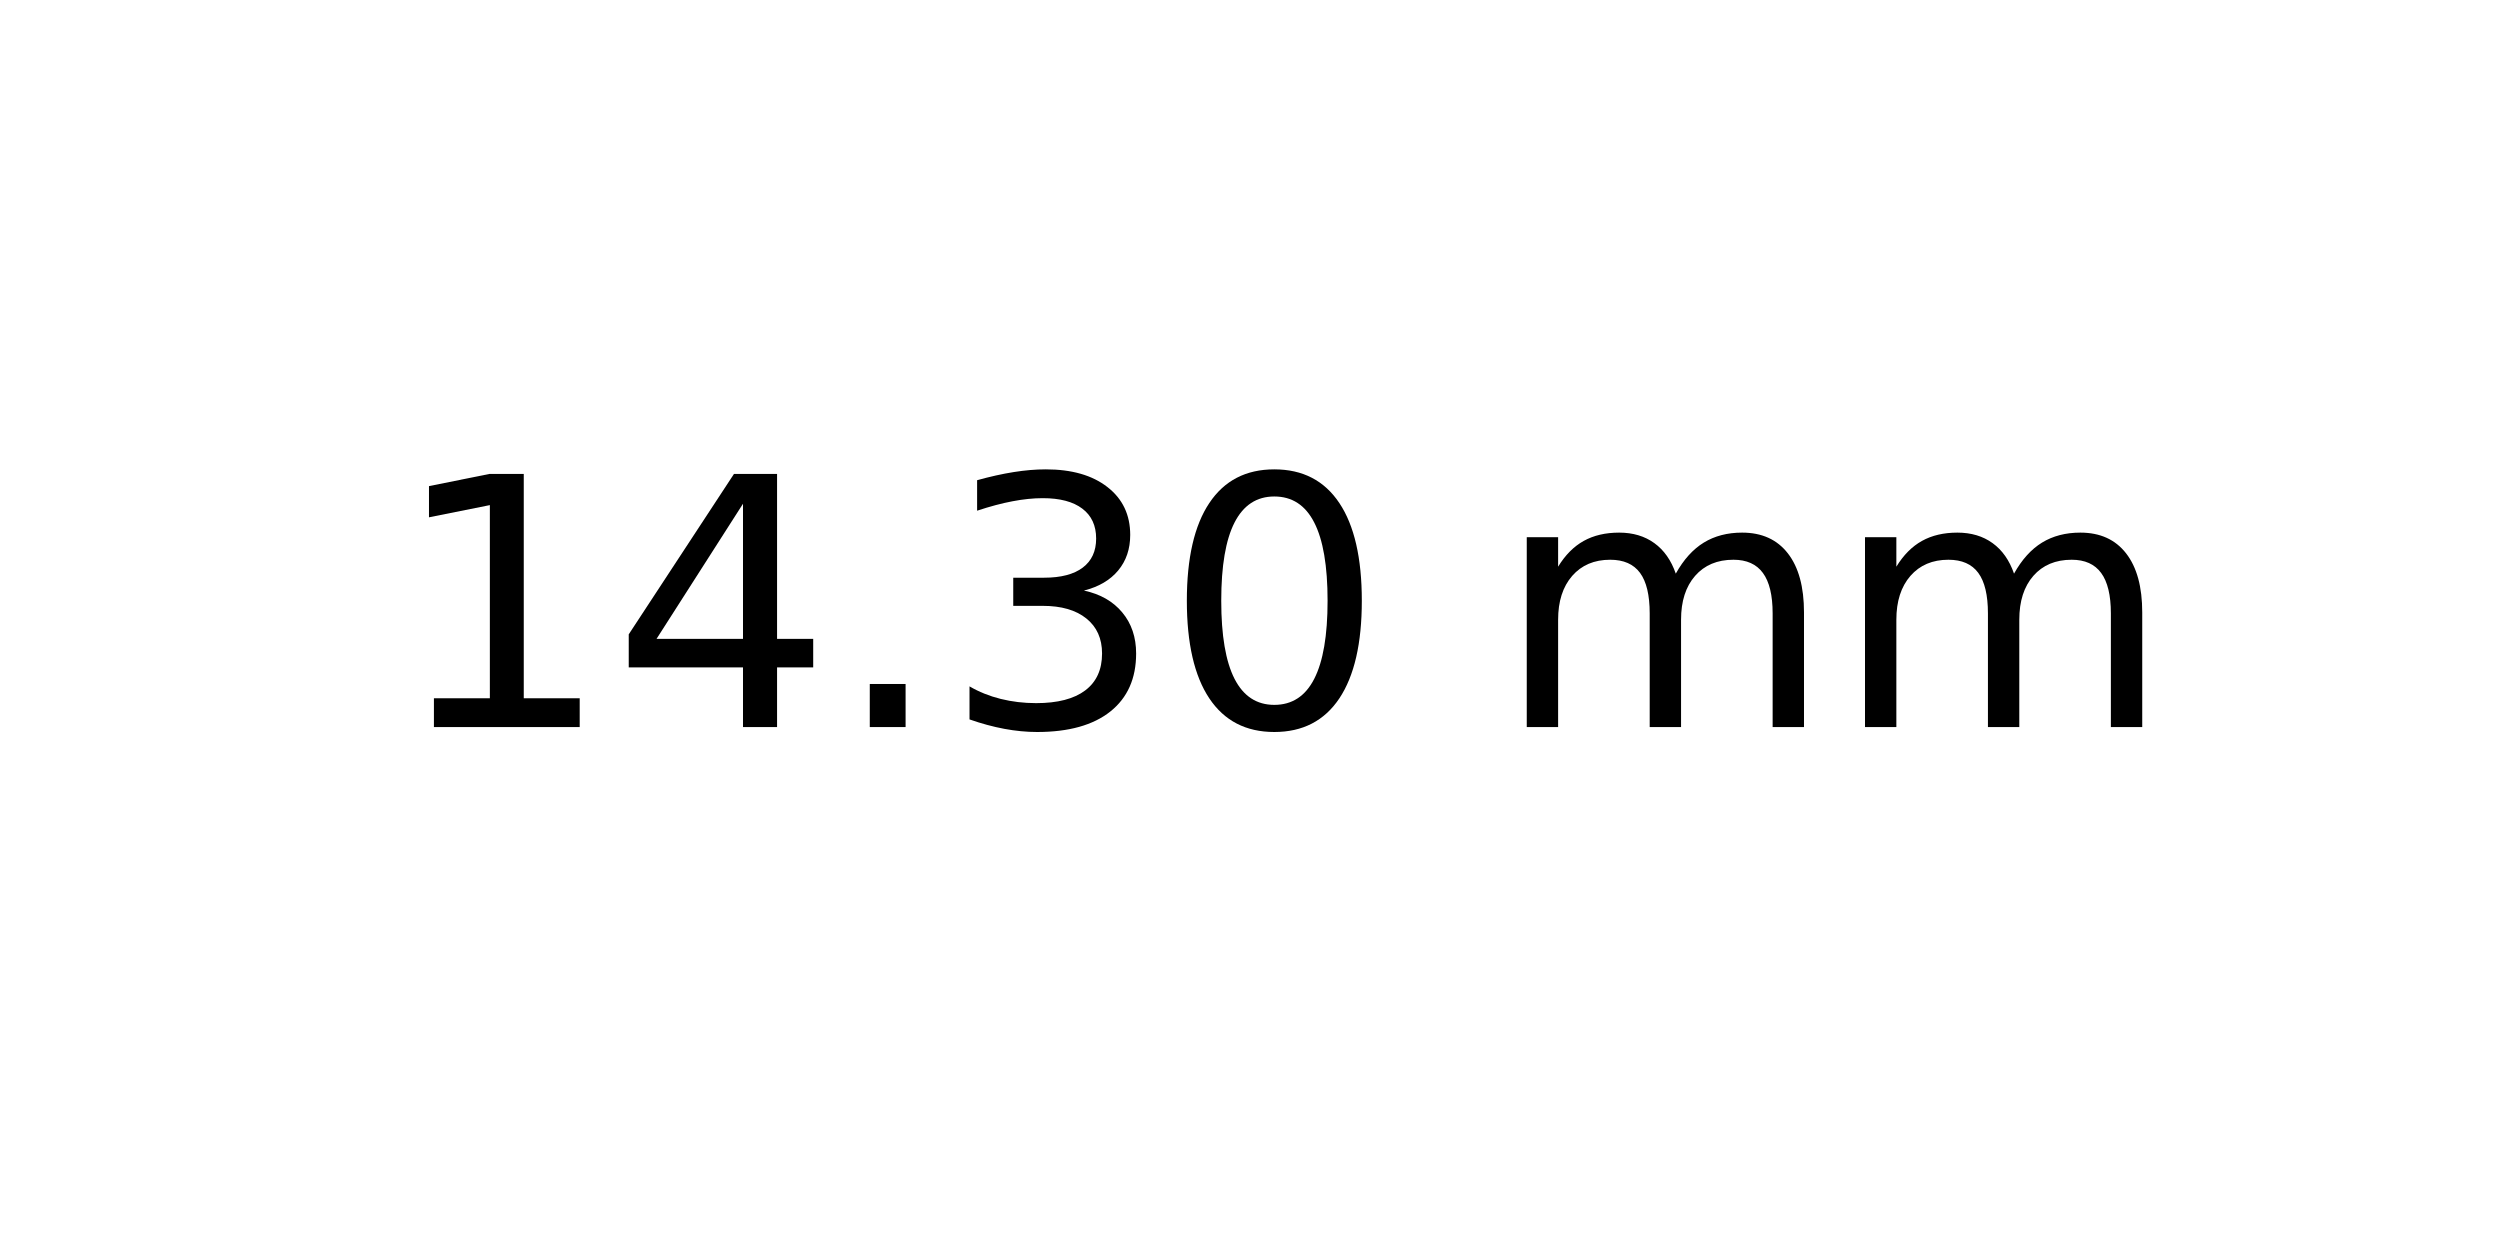
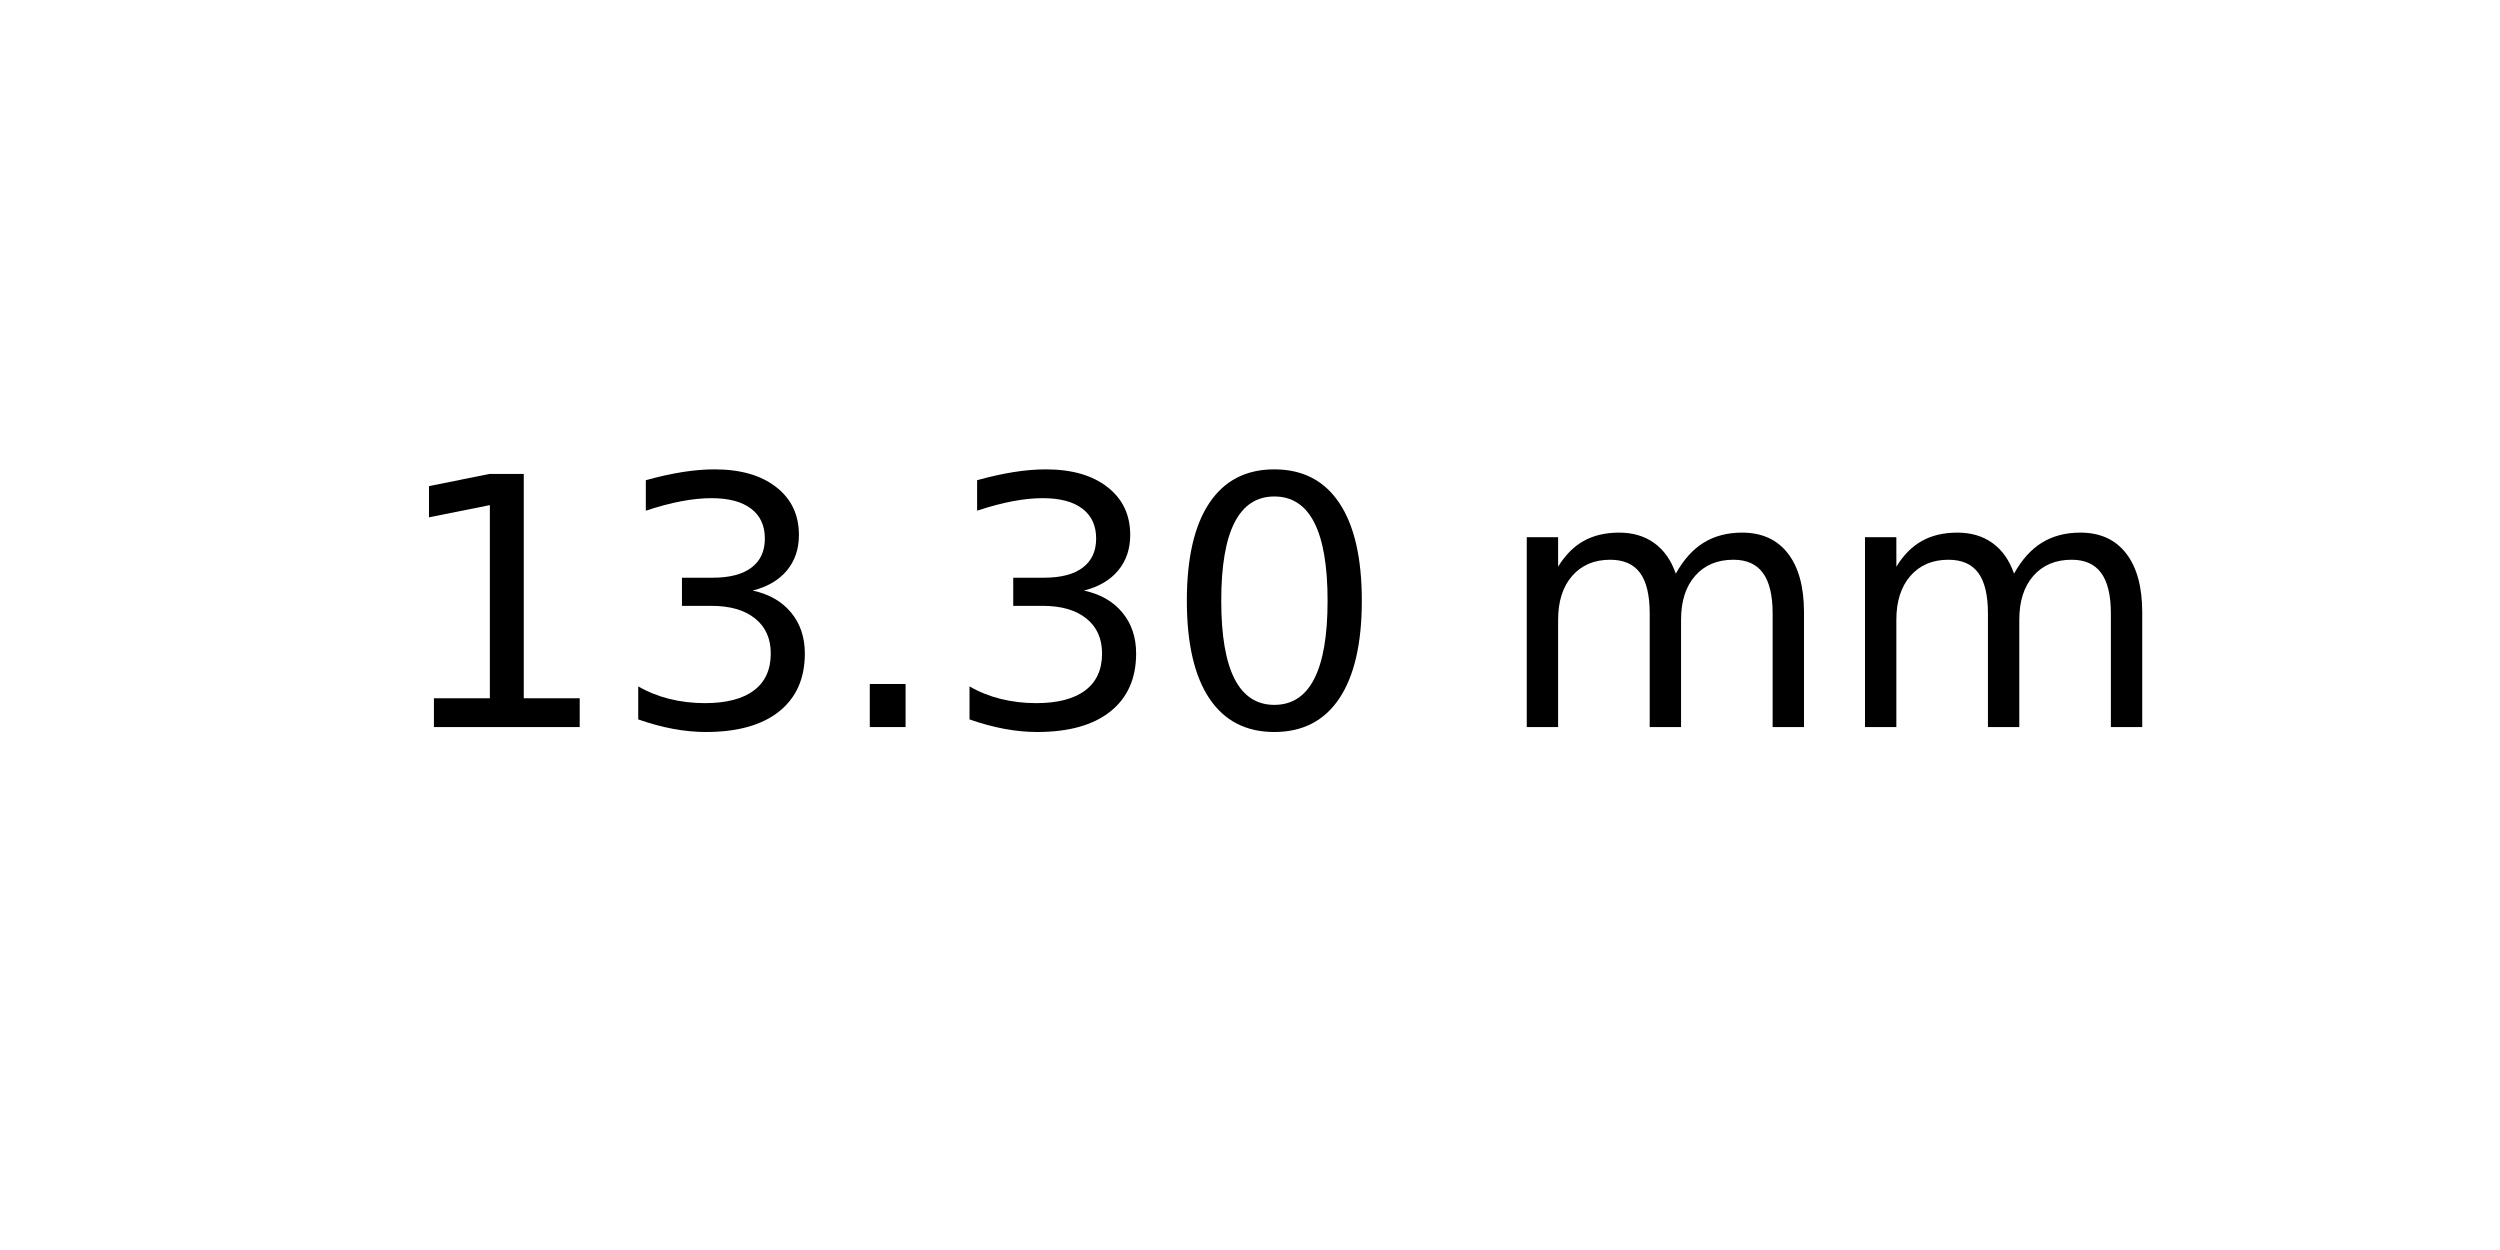
<svg xmlns="http://www.w3.org/2000/svg" xmlns:xlink="http://www.w3.org/1999/xlink" width="72pt" height="36pt" viewBox="0 0 72 36" version="1.1">
  <defs>
    <style type="text/css">*{stroke-linejoin: round; stroke-linecap: butt}</style>
  </defs>
  <g id="figure_1">
    <g id="axes_1">
      <g id="text_1">
        <g transform="translate(11.25625 20.93937) scale(0.1 -0.1)">
          <defs>
            <path id="DejaVuSans-31" d="M 794 531  L 1825 531  L 1825 4091  L 703 3866  L 703 4441  L 1819 4666  L 2450 4666  L 2450 531  L 3481 531  L 3481 0  L 794 0  L 794 531  z " transform="scale(0.015625)" />
-             <path id="DejaVuSans-34" d="M 2419 4116  L 825 1625  L 2419 1625  L 2419 4116  z M 2253 4666  L 3047 4666  L 3047 1625  L 3713 1625  L 3713 1100  L 3047 1100  L 3047 0  L 2419 0  L 2419 1100  L 313 1100  L 313 1709  L 2253 4666  z " transform="scale(0.015625)" />
+             <path id="DejaVuSans-33" d="M 2597 2516  Q 3050 2419 3304 2112  Q 3559 1806 3559 1356  Q 3559 666 3084 287  Q 2609 -91 1734 -91  Q 1441 -91 1130 -33  Q 819 25 488 141  L 488 750  Q 750 597 1062 519  Q 1375 441 1716 441  Q 2309 441 2620 675  Q 2931 909 2931 1356  Q 2931 1769 2642 2001  Q 2353 2234 1838 2234  L 1294 2234  L 1294 2753  L 1863 2753  Q 2328 2753 2575 2939  Q 2822 3125 2822 3475  Q 2822 3834 2567 4026  Q 2313 4219 1838 4219  Q 1578 4219 1281 4162  Q 984 4106 628 3988  L 628 4550  Q 988 4650 1302 4700  Q 1616 4750 1894 4750  Q 2613 4750 3031 4423  Q 3450 4097 3450 3541  Q 3450 3153 3228 2886  Q 3006 2619 2597 2516  z " transform="scale(0.015625)" />
            <path id="DejaVuSans-2e" d="M 684 794  L 1344 794  L 1344 0  L 684 0  L 684 794  z " transform="scale(0.015625)" />
-             <path id="DejaVuSans-33" d="M 2597 2516  Q 3050 2419 3304 2112  Q 3559 1806 3559 1356  Q 3559 666 3084 287  Q 2609 -91 1734 -91  Q 1441 -91 1130 -33  Q 819 25 488 141  L 488 750  Q 750 597 1062 519  Q 1375 441 1716 441  Q 2309 441 2620 675  Q 2931 909 2931 1356  Q 2931 1769 2642 2001  Q 2353 2234 1838 2234  L 1294 2234  L 1294 2753  L 1863 2753  Q 2328 2753 2575 2939  Q 2822 3125 2822 3475  Q 2822 3834 2567 4026  Q 2313 4219 1838 4219  Q 1578 4219 1281 4162  Q 984 4106 628 3988  L 628 4550  Q 988 4650 1302 4700  Q 1616 4750 1894 4750  Q 2613 4750 3031 4423  Q 3450 4097 3450 3541  Q 3450 3153 3228 2886  Q 3006 2619 2597 2516  z " transform="scale(0.015625)" />
            <path id="DejaVuSans-30" d="M 2034 4250  Q 1547 4250 1301 3770  Q 1056 3291 1056 2328  Q 1056 1369 1301 889  Q 1547 409 2034 409  Q 2525 409 2770 889  Q 3016 1369 3016 2328  Q 3016 3291 2770 3770  Q 2525 4250 2034 4250  z M 2034 4750  Q 2819 4750 3233 4129  Q 3647 3509 3647 2328  Q 3647 1150 3233 529  Q 2819 -91 2034 -91  Q 1250 -91 836 529  Q 422 1150 422 2328  Q 422 3509 836 4129  Q 1250 4750 2034 4750  z " transform="scale(0.015625)" />
            <path id="DejaVuSans-20" transform="scale(0.015625)" />
            <path id="DejaVuSans-6d" d="M 3328 2828  Q 3544 3216 3844 3400  Q 4144 3584 4550 3584  Q 5097 3584 5394 3201  Q 5691 2819 5691 2113  L 5691 0  L 5113 0  L 5113 2094  Q 5113 2597 4934 2840  Q 4756 3084 4391 3084  Q 3944 3084 3684 2787  Q 3425 2491 3425 1978  L 3425 0  L 2847 0  L 2847 2094  Q 2847 2600 2669 2842  Q 2491 3084 2119 3084  Q 1678 3084 1418 2786  Q 1159 2488 1159 1978  L 1159 0  L 581 0  L 581 3500  L 1159 3500  L 1159 2956  Q 1356 3278 1631 3431  Q 1906 3584 2284 3584  Q 2666 3584 2933 3390  Q 3200 3197 3328 2828  z " transform="scale(0.015625)" />
          </defs>
          <use xlink:href="#DejaVuSans-31" />
-           <use xlink:href="#DejaVuSans-34" x="63.623" />
+           <use xlink:href="#DejaVuSans-33" x="63.623" />
          <use xlink:href="#DejaVuSans-2e" x="127.246" />
          <use xlink:href="#DejaVuSans-33" x="159.033" />
          <use xlink:href="#DejaVuSans-30" x="222.656" />
          <use xlink:href="#DejaVuSans-20" x="286.279" />
          <use xlink:href="#DejaVuSans-6d" x="318.066" />
          <use xlink:href="#DejaVuSans-6d" x="415.479" />
        </g>
      </g>
    </g>
  </g>
</svg>
